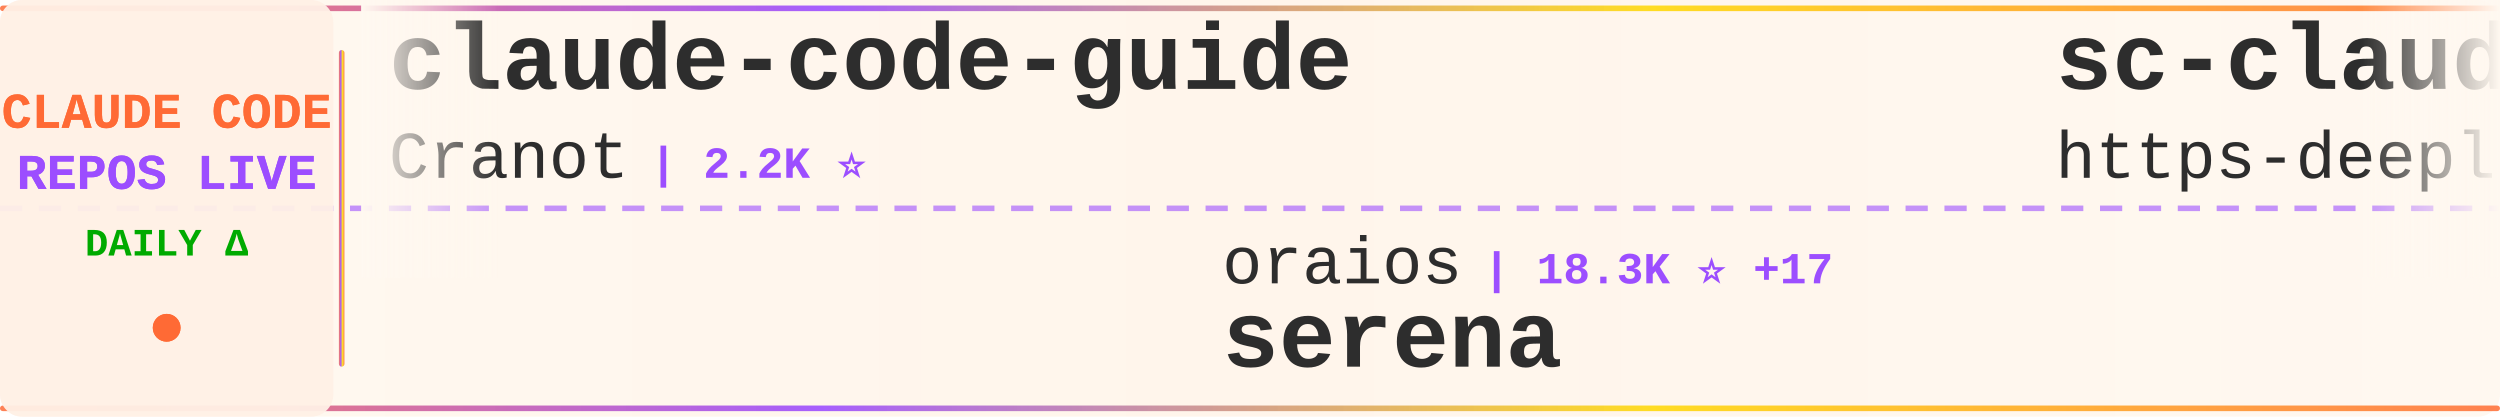
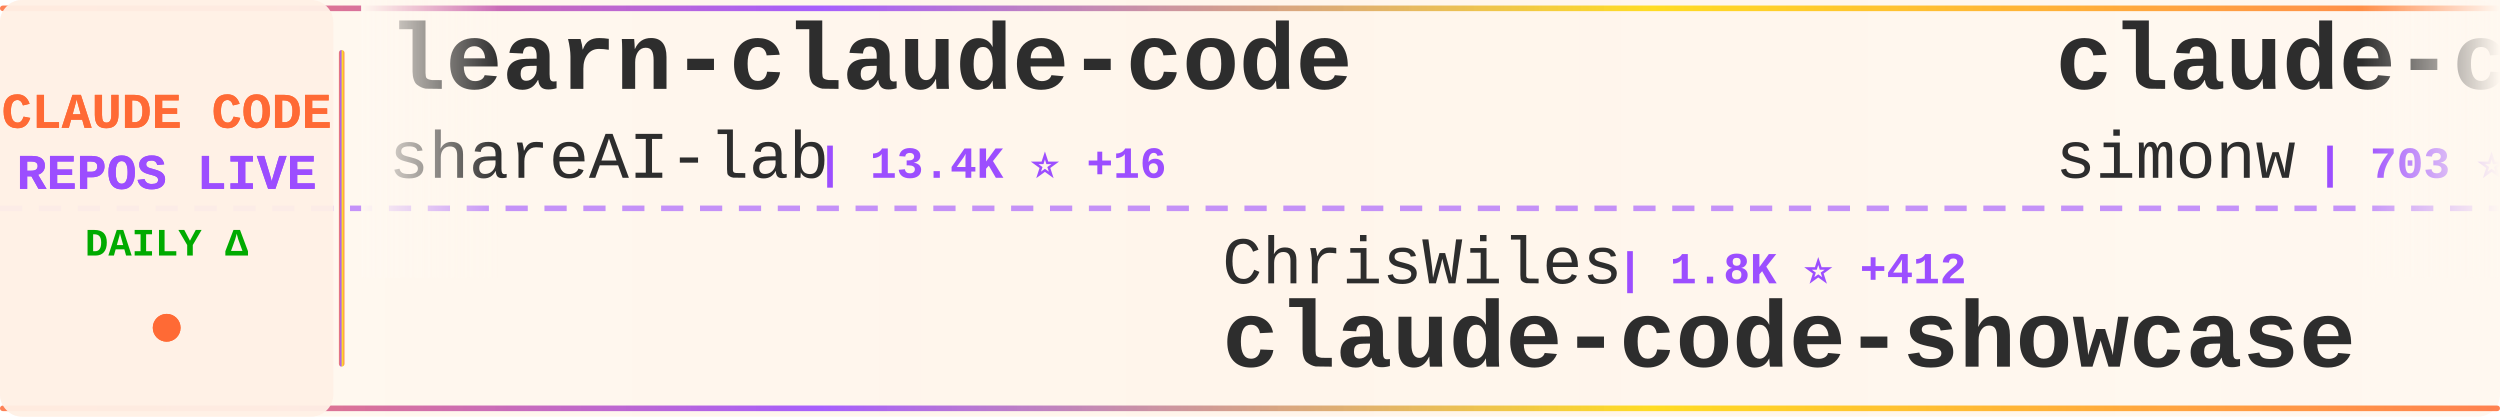
<svg xmlns="http://www.w3.org/2000/svg" width="900" height="150">
  <defs>
    <linearGradient id="tickerBg" x1="0%" y1="0%" x2="100%" y2="0%">
      <stop offset="0%" style="stop-color:#fff8f0;stop-opacity:0.98" />
      <stop offset="50%" style="stop-color:#fff5eb;stop-opacity:1" />
      <stop offset="100%" style="stop-color:#fff8f0;stop-opacity:0.98" />
    </linearGradient>
    <linearGradient id="borderGrad" x1="0%" y1="0%" x2="100%" y2="0%">
      <stop offset="0%" style="stop-color:#FF6B35;stop-opacity:0.85">
        <animate attributeName="stop-opacity" values="0.85;1;0.85" dur="2s" repeatCount="indefinite" />
      </stop>
      <stop offset="33%" style="stop-color:#9C4EFF;stop-opacity:0.9">
        <animate attributeName="stop-opacity" values="0.9;1;0.9" dur="2.2s" repeatCount="indefinite" />
      </stop>
      <stop offset="66%" style="stop-color:#FFD700;stop-opacity:0.85">
        <animate attributeName="stop-opacity" values="0.85;1;0.85" dur="1.8s" repeatCount="indefinite" />
      </stop>
      <stop offset="100%" style="stop-color:#FF6B35;stop-opacity:0.85">
        <animate attributeName="stop-opacity" values="0.85;1;0.85" dur="2s" repeatCount="indefinite" />
      </stop>
    </linearGradient>
    <filter id="textGlow">
      <feGaussianBlur stdDeviation="0.15" result="coloredBlur" />
      <feMerge>
        <feMergeNode in="coloredBlur" />
        <feMergeNode in="SourceGraphic" />
      </feMerge>
    </filter>
    <filter id="metricGlow">
      <feGaussianBlur stdDeviation="0.2" result="coloredBlur" />
      <feMerge>
        <feMergeNode in="coloredBlur" />
        <feMergeNode in="SourceGraphic" />
      </feMerge>
    </filter>
    <linearGradient id="leftFade" x1="0%" y1="0%" x2="100%" y2="0%">
      <stop offset="0%" style="stop-color:#fff8f0;stop-opacity:1" />
      <stop offset="100%" style="stop-color:#fff8f0;stop-opacity:0" />
    </linearGradient>
    <linearGradient id="rightFade" x1="0%" y1="0%" x2="100%" y2="0%">
      <stop offset="0%" style="stop-color:#fff8f0;stop-opacity:0" />
      <stop offset="100%" style="stop-color:#fff8f0;stop-opacity:1" />
    </linearGradient>
  </defs>
  <rect width="900" height="150" fill="url(#tickerBg)" rx="8" />
  <rect x="0" y="2" width="900" height="2" fill="url(#borderGrad)" rx="1" />
  <rect x="0" y="146" width="900" height="2" fill="url(#borderGrad)" rx="1" />
  <line x1="0" y1="75" x2="900" y2="75" stroke="#9C4EFF" stroke-width="2" stroke-dasharray="8 6" opacity="0.6" />
  <rect x="0" y="0" width="120" height="150" fill="#fff0e6" opacity="0.95" rx="8" />
  <text x="60" y="46" font-family="'Courier New', monospace" font-size="18" font-weight="bold" fill="#FF6B35" text-anchor="middle" filter="url(#textGlow)">
    CLAUDE CODE
  </text>
  <text x="60" y="68" font-family="'Courier New', monospace" font-size="18" font-weight="bold" fill="#9C4EFF" text-anchor="middle" filter="url(#textGlow)">
    REPOS LIVE
  </text>
  <text x="60" y="92" font-family="'Courier New', monospace" font-size="14" font-weight="bold" fill="#00aa00" text-anchor="middle">
    DAILY Δ
  </text>
  <circle cx="60" cy="118" r="5" fill="#FF6B35" filter="url(#metricGlow)">
    <animate attributeName="r" values="4;6;4" dur="1.5s" repeatCount="indefinite" />
    <animate attributeName="opacity" values="0.6;1;0.6" dur="1.5s" repeatCount="indefinite" />
  </circle>
  <rect x="122" y="18" width="2" height="114" fill="url(#borderGrad)" rx="1" />
  <clipPath id="tickerClip">
    <rect x="130" y="0" width="770" height="150" />
  </clipPath>
  <g clip-path="url(#tickerClip)">
    <g id="tickerItems">
      <animateTransform attributeName="transform" attributeType="XML" type="translate" from="0 0" to="-3000 0" dur="54s" repeatCount="indefinite" />
      <g transform="translate(0, 0)">
-         <text x="140" y="32" font-family="'Courier New', monospace" font-size="34" font-weight="bold" fill="#2d2d2d">claude-code-guide</text>
-         <text x="140" y="64" font-family="'Courier New', monospace" font-size="24" font-weight="normal" fill="#2d2d2d" opacity="1.0">Cranot</text>
-         <text x="234" y="64" font-family="'Courier New', monospace" font-size="16" font-weight="bold" fill="#9C4EFF"> | 2.2K ⭐</text>
+         <text x="140" y="32" font-family="'Courier New', monospace" font-size="34" font-weight="bold" fill="#2d2d2d">learn-claude-code</text>
+         <text x="140" y="64" font-family="'Courier New', monospace" font-size="24" font-weight="normal" fill="#2d2d2d" opacity="1.0">shareAI-lab</text>
+         <text x="294" y="64" font-family="'Courier New', monospace" font-size="16" font-weight="bold" fill="#9C4EFF"> | 13.4K ⭐ +16</text>
      </g>
      <g transform="translate(300, 0)">
-         <text x="140" y="102" font-family="'Courier New', monospace" font-size="24" font-weight="normal" fill="#2d2d2d" opacity="1.0">oraios</text>
-         <text x="234" y="102" font-family="'Courier New', monospace" font-size="16" font-weight="bold" fill="#9C4EFF"> | 18.3K ⭐ +17</text>
-         <text x="140" y="132" font-family="'Courier New', monospace" font-size="34" font-weight="bold" fill="#2d2d2d">serena</text>
+         <text x="140" y="102" font-family="'Courier New', monospace" font-size="24" font-weight="normal" fill="#2d2d2d" opacity="1.0">ChrisWiles</text>
+         <text x="282" y="102" font-family="'Courier New', monospace" font-size="16" font-weight="bold" fill="#9C4EFF"> | 1.8K ⭐ +412</text>
+         <text x="140" y="132" font-family="'Courier New', monospace" font-size="34" font-weight="bold" fill="#2d2d2d">claude-code-showcase</text>
      </g>
      <g transform="translate(600, 0)">
-         <text x="140" y="32" font-family="'Courier New', monospace" font-size="34" font-weight="bold" fill="#2d2d2d">sc-claude-code-files</text>
-         <text x="140" y="64" font-family="'Courier New', monospace" font-size="24" font-weight="normal" fill="#2d2d2d" opacity="1.0">https-deeplearning-ai</text>
-         <text x="414" y="64" font-family="'Courier New', monospace" font-size="16" font-weight="bold" fill="#9C4EFF"> | 355 ⭐</text>
+         <text x="140" y="32" font-family="'Courier New', monospace" font-size="34" font-weight="bold" fill="#2d2d2d">claude-code-transcripts</text>
+         <text x="140" y="64" font-family="'Courier New', monospace" font-size="24" font-weight="normal" fill="#2d2d2d" opacity="1.0">simonw</text>
+         <text x="234" y="64" font-family="'Courier New', monospace" font-size="16" font-weight="bold" fill="#9C4EFF"> | 703 ⭐ +3</text>
      </g>
      <g transform="translate(900, 0)">
-         <text x="140" y="102" font-family="'Courier New', monospace" font-size="24" font-weight="normal" fill="#2d2d2d" opacity="1.0">iannuttall</text>
-         <text x="282" y="102" font-family="'Courier New', monospace" font-size="16" font-weight="bold" fill="#9C4EFF"> | 2.0K ⭐</text>
-         <text x="140" y="132" font-family="'Courier New', monospace" font-size="34" font-weight="bold" fill="#2d2d2d">claude-agents</text>
+         <text x="140" y="102" font-family="'Courier New', monospace" font-size="24" font-weight="normal" fill="#2d2d2d" opacity="1.0">coleam00</text>
+         <text x="258" y="102" font-family="'Courier New', monospace" font-size="16" font-weight="bold" fill="#9C4EFF"> | 12.1K ⭐</text>
+         <text x="140" y="132" font-family="'Courier New', monospace" font-size="34" font-weight="bold" fill="#2d2d2d">context-engineering-intr...</text>
      </g>
      <g transform="translate(1200, 0)">
-         <text x="140" y="32" font-family="'Courier New', monospace" font-size="34" font-weight="bold" fill="#2d2d2d">claude-code-webui</text>
-         <text x="140" y="64" font-family="'Courier New', monospace" font-size="24" font-weight="normal" fill="#2d2d2d" opacity="1.0">sugyan</text>
-         <text x="234" y="64" font-family="'Courier New', monospace" font-size="16" font-weight="bold" fill="#9C4EFF"> | 814 ⭐ +4</text>
+         <text x="140" y="32" font-family="'Courier New', monospace" font-size="34" font-weight="bold" fill="#2d2d2d">claude-code-configs</text>
+         <text x="140" y="64" font-family="'Courier New', monospace" font-size="24" font-weight="normal" fill="#2d2d2d" opacity="1.0">Matt-Dionis</text>
+         <text x="294" y="64" font-family="'Courier New', monospace" font-size="16" font-weight="bold" fill="#9C4EFF"> | 588 ⭐ +2</text>
      </g>
      <g transform="translate(1500, 0)">
        <text x="140" y="102" font-family="'Courier New', monospace" font-size="24" font-weight="normal" fill="#2d2d2d" opacity="1.0">anthropics</text>
-         <text x="282" y="102" font-family="'Courier New', monospace" font-size="16" font-weight="bold" fill="#9C4EFF"> | 4.0K ⭐ +6</text>
-         <text x="140" y="132" font-family="'Courier New', monospace" font-size="34" font-weight="bold" fill="#2d2d2d">claude-agent-sdk-python</text>
+         <text x="282" y="102" font-family="'Courier New', monospace" font-size="16" font-weight="bold" fill="#9C4EFF"> | 547 ⭐</text>
+         <text x="140" y="132" font-family="'Courier New', monospace" font-size="34" font-weight="bold" fill="#2d2d2d">claude-code-base-action</text>
      </g>
      <g transform="translate(1800, 0)">
-         <text x="140" y="32" font-family="'Courier New', monospace" font-size="34" font-weight="bold" fill="#2d2d2d">copilot-api</text>
-         <text x="140" y="64" font-family="'Courier New', monospace" font-size="24" font-weight="normal" fill="#2d2d2d" opacity="1.0">ericc-ch</text>
-         <text x="258" y="64" font-family="'Courier New', monospace" font-size="16" font-weight="bold" fill="#9C4EFF"> | 1.9K ⭐ +1</text>
+         <text x="140" y="32" font-family="'Courier New', monospace" font-size="34" font-weight="bold" fill="#2d2d2d">claude-code-mastering</text>
+         <text x="140" y="64" font-family="'Courier New', monospace" font-size="24" font-weight="normal" fill="#2d2d2d" opacity="1.0">revfactory</text>
+         <text x="282" y="64" font-family="'Courier New', monospace" font-size="16" font-weight="bold" fill="#9C4EFF"> | 732 ⭐</text>
      </g>
      <g transform="translate(2100, 0)">
-         <text x="140" y="102" font-family="'Courier New', monospace" font-size="24" font-weight="normal" fill="#2d2d2d" opacity="1.0">lst97</text>
-         <text x="222" y="102" font-family="'Courier New', monospace" font-size="16" font-weight="bold" fill="#9C4EFF"> | 1.3K ⭐ +1</text>
-         <text x="140" y="132" font-family="'Courier New', monospace" font-size="34" font-weight="bold" fill="#2d2d2d">claude-code-sub-agents</text>
+         <text x="140" y="102" font-family="'Courier New', monospace" font-size="24" font-weight="normal" fill="#2d2d2d" opacity="1.0">alirezarezvani</text>
+         <text x="330" y="102" font-family="'Courier New', monospace" font-size="16" font-weight="bold" fill="#9C4EFF"> | 420 ⭐ +1</text>
+         <text x="140" y="132" font-family="'Courier New', monospace" font-size="34" font-weight="bold" fill="#2d2d2d">claude-code-tresor</text>
      </g>
      <g transform="translate(2400, 0)">
-         <text x="140" y="32" font-family="'Courier New', monospace" font-size="34" font-weight="bold" fill="#2d2d2d">claude-code-prompt-impro...</text>
-         <text x="140" y="64" font-family="'Courier New', monospace" font-size="24" font-weight="normal" fill="#2d2d2d" opacity="1.0">severity1</text>
-         <text x="270" y="64" font-family="'Courier New', monospace" font-size="16" font-weight="bold" fill="#9C4EFF"> | 1.0K ⭐ +1</text>
+         <text x="140" y="32" font-family="'Courier New', monospace" font-size="34" font-weight="bold" fill="#2d2d2d">claude-code</text>
+         <text x="140" y="64" font-family="'Courier New', monospace" font-size="24" font-weight="normal" fill="#2d2d2d" opacity="1.0">MadAppGang</text>
+         <text x="282" y="64" font-family="'Courier New', monospace" font-size="16" font-weight="bold" fill="#9C4EFF"> | 202 ⭐</text>
      </g>
      <g transform="translate(2700, 0)">
-         <text x="140" y="102" font-family="'Courier New', monospace" font-size="24" font-weight="normal" fill="#2d2d2d" opacity="1.0">eyaltoledano</text>
-         <text x="306" y="102" font-family="'Courier New', monospace" font-size="16" font-weight="bold" fill="#9C4EFF"> | 24.7K ⭐ +4</text>
-         <text x="140" y="132" font-family="'Courier New', monospace" font-size="34" font-weight="bold" fill="#2d2d2d">claude-task-master</text>
+         <text x="140" y="102" font-family="'Courier New', monospace" font-size="24" font-weight="normal" fill="#2d2d2d" opacity="1.0">VoltAgent</text>
+         <text x="270" y="102" font-family="'Courier New', monospace" font-size="16" font-weight="bold" fill="#9C4EFF"> | 7.3K ⭐ +28</text>
+         <text x="140" y="132" font-family="'Courier New', monospace" font-size="34" font-weight="bold" fill="#2d2d2d">awesome-claude-code-suba...</text>
      </g>
      <g transform="translate(3000, 0)">
-         <text x="140" y="32" font-family="'Courier New', monospace" font-size="34" font-weight="bold" fill="#2d2d2d">claude-code-guide</text>
-         <text x="140" y="64" font-family="'Courier New', monospace" font-size="24" font-weight="normal" fill="#2d2d2d" opacity="1.0">Cranot</text>
-         <text x="234" y="64" font-family="'Courier New', monospace" font-size="16" font-weight="bold" fill="#9C4EFF"> | 2.2K ⭐</text>
+         <text x="140" y="32" font-family="'Courier New', monospace" font-size="34" font-weight="bold" fill="#2d2d2d">learn-claude-code</text>
+         <text x="140" y="64" font-family="'Courier New', monospace" font-size="24" font-weight="normal" fill="#2d2d2d" opacity="1.0">shareAI-lab</text>
+         <text x="294" y="64" font-family="'Courier New', monospace" font-size="16" font-weight="bold" fill="#9C4EFF"> | 13.4K ⭐ +16</text>
      </g>
      <g transform="translate(3300, 0)">
-         <text x="140" y="102" font-family="'Courier New', monospace" font-size="24" font-weight="normal" fill="#2d2d2d" opacity="1.0">oraios</text>
-         <text x="234" y="102" font-family="'Courier New', monospace" font-size="16" font-weight="bold" fill="#9C4EFF"> | 18.3K ⭐ +17</text>
-         <text x="140" y="132" font-family="'Courier New', monospace" font-size="34" font-weight="bold" fill="#2d2d2d">serena</text>
+         <text x="140" y="102" font-family="'Courier New', monospace" font-size="24" font-weight="normal" fill="#2d2d2d" opacity="1.0">ChrisWiles</text>
+         <text x="282" y="102" font-family="'Courier New', monospace" font-size="16" font-weight="bold" fill="#9C4EFF"> | 1.8K ⭐ +412</text>
+         <text x="140" y="132" font-family="'Courier New', monospace" font-size="34" font-weight="bold" fill="#2d2d2d">claude-code-showcase</text>
      </g>
      <g transform="translate(3600, 0)">
-         <text x="140" y="32" font-family="'Courier New', monospace" font-size="34" font-weight="bold" fill="#2d2d2d">sc-claude-code-files</text>
-         <text x="140" y="64" font-family="'Courier New', monospace" font-size="24" font-weight="normal" fill="#2d2d2d" opacity="1.0">https-deeplearning-ai</text>
-         <text x="414" y="64" font-family="'Courier New', monospace" font-size="16" font-weight="bold" fill="#9C4EFF"> | 355 ⭐</text>
+         <text x="140" y="32" font-family="'Courier New', monospace" font-size="34" font-weight="bold" fill="#2d2d2d">claude-code-transcripts</text>
+         <text x="140" y="64" font-family="'Courier New', monospace" font-size="24" font-weight="normal" fill="#2d2d2d" opacity="1.0">simonw</text>
+         <text x="234" y="64" font-family="'Courier New', monospace" font-size="16" font-weight="bold" fill="#9C4EFF"> | 703 ⭐ +3</text>
      </g>
      <g transform="translate(3900, 0)">
-         <text x="140" y="102" font-family="'Courier New', monospace" font-size="24" font-weight="normal" fill="#2d2d2d" opacity="1.0">iannuttall</text>
-         <text x="282" y="102" font-family="'Courier New', monospace" font-size="16" font-weight="bold" fill="#9C4EFF"> | 2.0K ⭐</text>
-         <text x="140" y="132" font-family="'Courier New', monospace" font-size="34" font-weight="bold" fill="#2d2d2d">claude-agents</text>
+         <text x="140" y="102" font-family="'Courier New', monospace" font-size="24" font-weight="normal" fill="#2d2d2d" opacity="1.0">coleam00</text>
+         <text x="258" y="102" font-family="'Courier New', monospace" font-size="16" font-weight="bold" fill="#9C4EFF"> | 12.1K ⭐</text>
+         <text x="140" y="132" font-family="'Courier New', monospace" font-size="34" font-weight="bold" fill="#2d2d2d">context-engineering-intr...</text>
      </g>
    </g>
  </g>
  <rect x="130" y="0" width="50" height="100" fill="url(#leftFade)" />
  <rect x="850" y="0" width="50" height="100" fill="url(#rightFade)" />
</svg>
